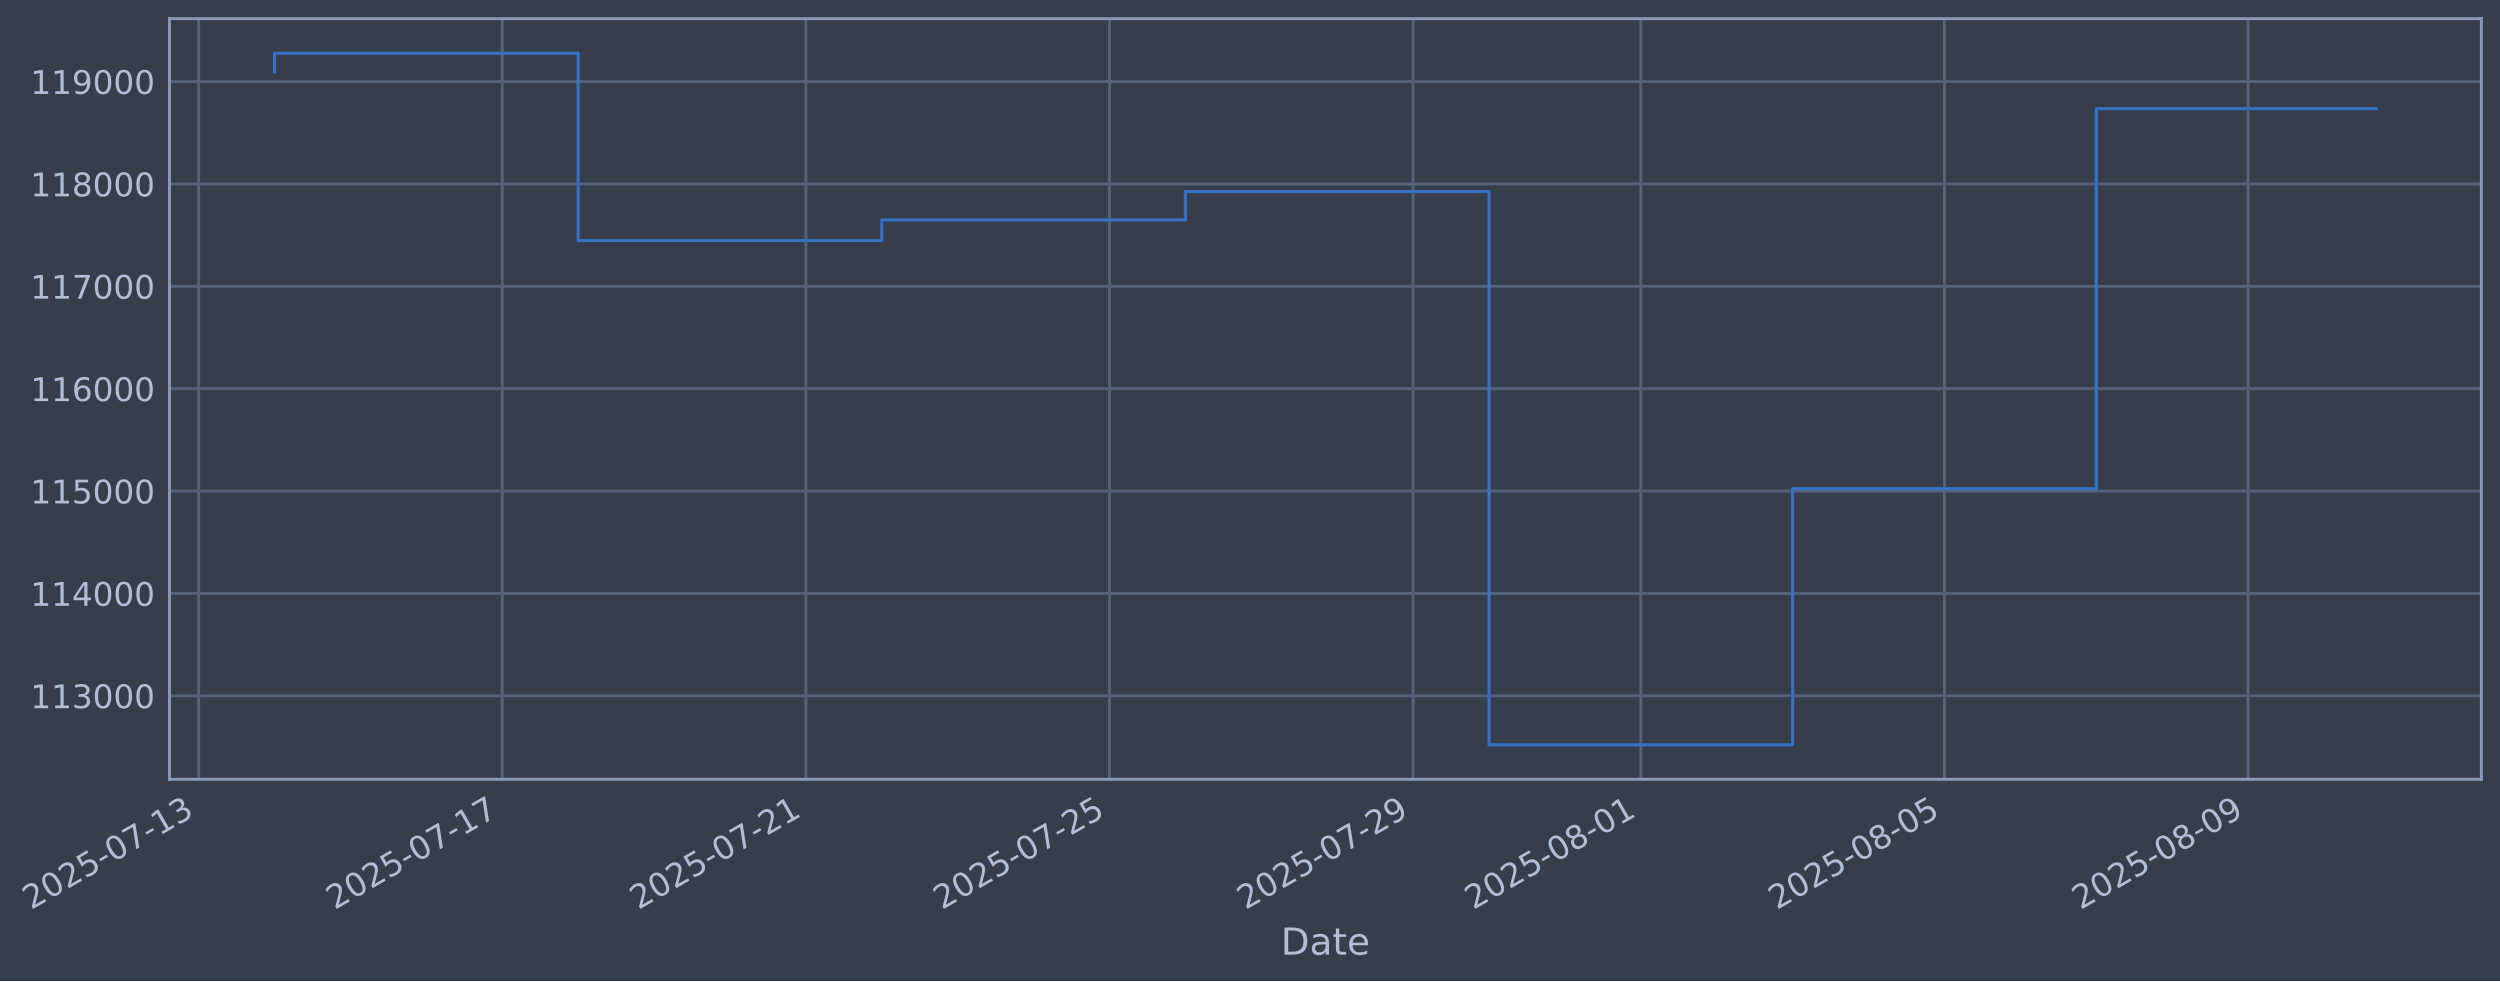
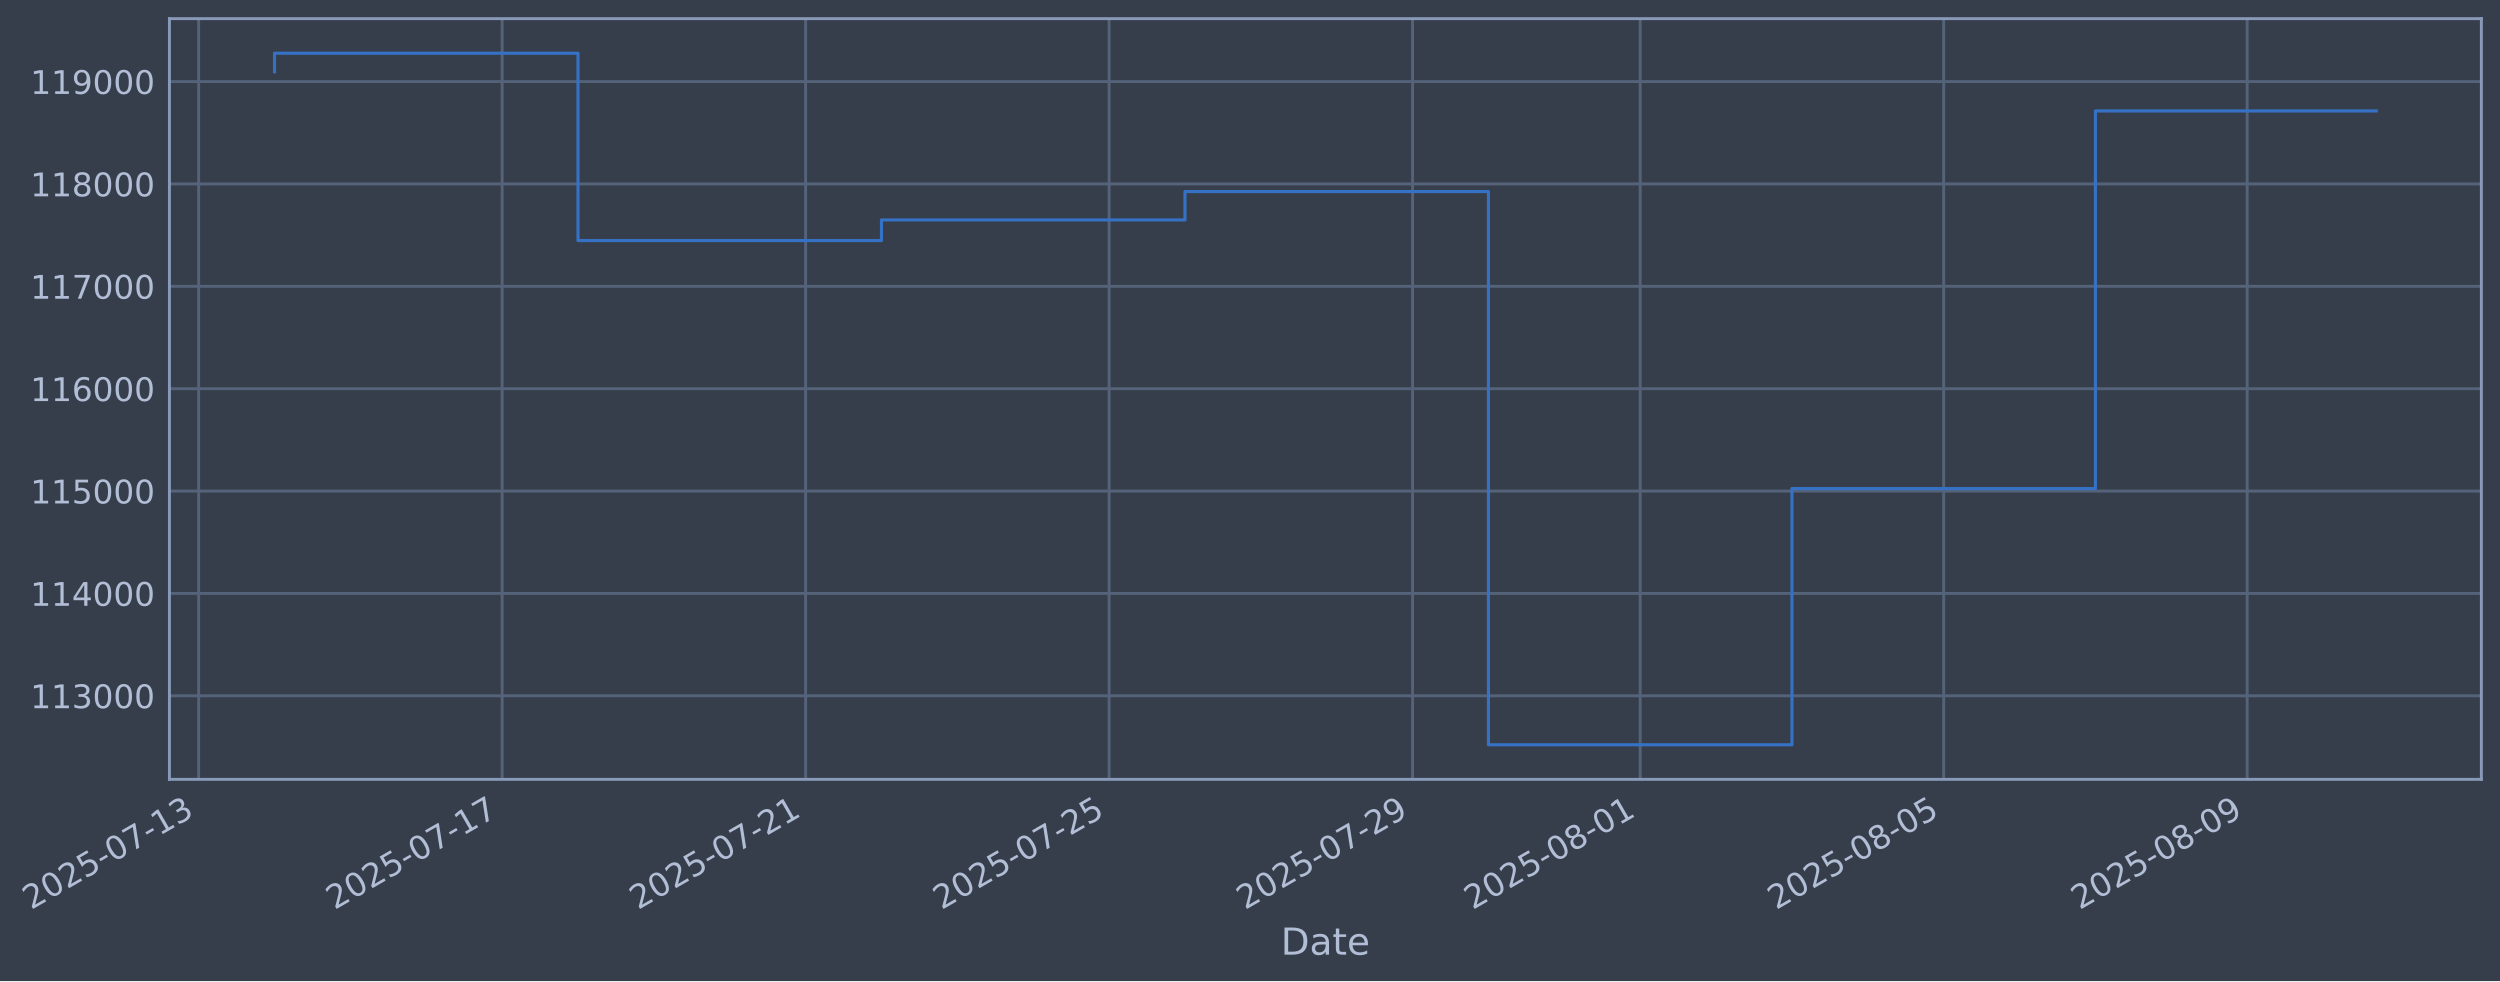
- <svg xmlns="http://www.w3.org/2000/svg" xmlns:xlink="http://www.w3.org/1999/xlink" width="965.443pt" height="378.87pt" viewBox="0 0 965.443 378.87" version="1.1">
+ <svg xmlns="http://www.w3.org/2000/svg" xmlns:xlink="http://www.w3.org/1999/xlink" width="965.43pt" height="378.87pt" viewBox="0 0 965.43 378.87" version="1.1">
  <defs>
    <style type="text/css">*{stroke-linejoin: round; stroke-linecap: butt}</style>
  </defs>
  <g id="figure_1">
    <g id="patch_1">
-       <path d="M 0 378.87  L 965.443 378.87  L 965.443 0  L 0 0  z " style="fill: #373e4b" />
+       <path d="M 0 378.87  L 965.43 378.87  L 965.43 0  L 0 0  z " style="fill: #373e4b" />
    </g>
    <g id="axes_1">
      <g id="patch_2">
-         <path d="M 65.443 300.96  L 958.243 300.96  L 958.243 7.2  L 65.443 7.2  z " style="fill: #373e4b" />
+         <path d="M 65.43 300.96  L 958.23 300.96  L 958.23 7.2  L 65.43 7.2  z " style="fill: #373e4b" />
      </g>
      <g id="matplotlib.axis_1">
        <g id="xtick_1">
          <g id="line2d_1">
-             <path d="M 76.713 300.96  L 76.713 7.2  " clip-path="url(#p0eeb4e62d5)" style="fill: none; stroke: #546379; stroke-width: 1.12; stroke-linecap: square" />
+             <path d="M 76.713 300.96  L 76.713 7.2  " clip-path="url(#pac562cf223)" style="fill: none; stroke: #546379; stroke-width: 1.12; stroke-linecap: square" />
          </g>
          <g id="line2d_2" />
          <g id="text_1">
            <g style="fill: #b1bed6" transform="translate(11.98702 351.4642) rotate(-30) scale(0.126 -0.126)">
              <defs>
                <path id="DejaVuSans-32" d="M 1228 531  L 3431 531  L 3431 0  L 469 0  L 469 531  Q 828 903 1448 1529  Q 2069 2156 2228 2338  Q 2531 2678 2651 2914  Q 2772 3150 2772 3378  Q 2772 3750 2511 3984  Q 2250 4219 1831 4219  Q 1534 4219 1204 4116  Q 875 4013 500 3803  L 500 4441  Q 881 4594 1212 4672  Q 1544 4750 1819 4750  Q 2544 4750 2975 4387  Q 3406 4025 3406 3419  Q 3406 3131 3298 2873  Q 3191 2616 2906 2266  Q 2828 2175 2409 1742  Q 1991 1309 1228 531  z " transform="scale(0.015625)" />
                <path id="DejaVuSans-30" d="M 2034 4250  Q 1547 4250 1301 3770  Q 1056 3291 1056 2328  Q 1056 1369 1301 889  Q 1547 409 2034 409  Q 2525 409 2770 889  Q 3016 1369 3016 2328  Q 3016 3291 2770 3770  Q 2525 4250 2034 4250  z M 2034 4750  Q 2819 4750 3233 4129  Q 3647 3509 3647 2328  Q 3647 1150 3233 529  Q 2819 -91 2034 -91  Q 1250 -91 836 529  Q 422 1150 422 2328  Q 422 3509 836 4129  Q 1250 4750 2034 4750  z " transform="scale(0.015625)" />
                <path id="DejaVuSans-35" d="M 691 4666  L 3169 4666  L 3169 4134  L 1269 4134  L 1269 2991  Q 1406 3038 1543 3061  Q 1681 3084 1819 3084  Q 2600 3084 3056 2656  Q 3513 2228 3513 1497  Q 3513 744 3044 326  Q 2575 -91 1722 -91  Q 1428 -91 1123 -41  Q 819 9 494 109  L 494 744  Q 775 591 1075 516  Q 1375 441 1709 441  Q 2250 441 2565 725  Q 2881 1009 2881 1497  Q 2881 1984 2565 2268  Q 2250 2553 1709 2553  Q 1456 2553 1204 2497  Q 953 2441 691 2322  L 691 4666  z " transform="scale(0.015625)" />
                <path id="DejaVuSans-2d" d="M 313 2009  L 1997 2009  L 1997 1497  L 313 1497  L 313 2009  z " transform="scale(0.015625)" />
                <path id="DejaVuSans-37" d="M 525 4666  L 3525 4666  L 3525 4397  L 1831 0  L 1172 0  L 2766 4134  L 525 4134  L 525 4666  z " transform="scale(0.015625)" />
                <path id="DejaVuSans-31" d="M 794 531  L 1825 531  L 1825 4091  L 703 3866  L 703 4441  L 1819 4666  L 2450 4666  L 2450 531  L 3481 531  L 3481 0  L 794 0  L 794 531  z " transform="scale(0.015625)" />
                <path id="DejaVuSans-33" d="M 2597 2516  Q 3050 2419 3304 2112  Q 3559 1806 3559 1356  Q 3559 666 3084 287  Q 2609 -91 1734 -91  Q 1441 -91 1130 -33  Q 819 25 488 141  L 488 750  Q 750 597 1062 519  Q 1375 441 1716 441  Q 2309 441 2620 675  Q 2931 909 2931 1356  Q 2931 1769 2642 2001  Q 2353 2234 1838 2234  L 1294 2234  L 1294 2753  L 1863 2753  Q 2328 2753 2575 2939  Q 2822 3125 2822 3475  Q 2822 3834 2567 4026  Q 2313 4219 1838 4219  Q 1578 4219 1281 4162  Q 984 4106 628 3988  L 628 4550  Q 988 4650 1302 4700  Q 1616 4750 1894 4750  Q 2613 4750 3031 4423  Q 3450 4097 3450 3541  Q 3450 3153 3228 2886  Q 3006 2619 2597 2516  z " transform="scale(0.015625)" />
              </defs>
              <use xlink:href="#DejaVuSans-32" />
              <use xlink:href="#DejaVuSans-30" transform="translate(63.62305 0)" />
              <use xlink:href="#DejaVuSans-32" transform="translate(127.2461 0)" />
              <use xlink:href="#DejaVuSans-35" transform="translate(190.8691 0)" />
              <use xlink:href="#DejaVuSans-2d" transform="translate(254.4922 0)" />
              <use xlink:href="#DejaVuSans-30" transform="translate(290.5762 0)" />
              <use xlink:href="#DejaVuSans-37" transform="translate(354.1992 0)" />
              <use xlink:href="#DejaVuSans-2d" transform="translate(417.8223 0)" />
              <use xlink:href="#DejaVuSans-31" transform="translate(453.9062 0)" />
              <use xlink:href="#DejaVuSans-33" transform="translate(517.5293 0)" />
            </g>
          </g>
        </g>
        <g id="xtick_2">
          <g id="line2d_3">
-             <path d="M 193.964 300.96  L 193.964 7.2  " clip-path="url(#p0eeb4e62d5)" style="fill: none; stroke: #546379; stroke-width: 1.12; stroke-linecap: square" />
+             <path d="M 193.91 300.96  L 193.91 7.2  " clip-path="url(#pac562cf223)" style="fill: none; stroke: #546379; stroke-width: 1.12; stroke-linecap: square" />
          </g>
          <g id="line2d_4" />
          <g id="text_2">
-             <g style="fill: #b1bed6" transform="translate(129.238 351.4642) rotate(-30) scale(0.126 -0.126)">
+             <g style="fill: #b1bed6" transform="translate(129.1841 351.4642) rotate(-30) scale(0.126 -0.126)">
              <use xlink:href="#DejaVuSans-32" />
              <use xlink:href="#DejaVuSans-30" transform="translate(63.62305 0)" />
              <use xlink:href="#DejaVuSans-32" transform="translate(127.2461 0)" />
              <use xlink:href="#DejaVuSans-35" transform="translate(190.8691 0)" />
              <use xlink:href="#DejaVuSans-2d" transform="translate(254.4922 0)" />
              <use xlink:href="#DejaVuSans-30" transform="translate(290.5762 0)" />
              <use xlink:href="#DejaVuSans-37" transform="translate(354.1992 0)" />
              <use xlink:href="#DejaVuSans-2d" transform="translate(417.8223 0)" />
              <use xlink:href="#DejaVuSans-31" transform="translate(453.9062 0)" />
              <use xlink:href="#DejaVuSans-37" transform="translate(517.5293 0)" />
            </g>
          </g>
        </g>
        <g id="xtick_3">
          <g id="line2d_5">
-             <path d="M 311.215 300.96  L 311.215 7.2  " clip-path="url(#p0eeb4e62d5)" style="fill: none; stroke: #546379; stroke-width: 1.12; stroke-linecap: square" />
+             <path d="M 311.107 300.96  L 311.107 7.2  " clip-path="url(#pac562cf223)" style="fill: none; stroke: #546379; stroke-width: 1.12; stroke-linecap: square" />
          </g>
          <g id="line2d_6" />
          <g id="text_3">
-             <g style="fill: #b1bed6" transform="translate(246.489 351.4642) rotate(-30) scale(0.126 -0.126)">
+             <g style="fill: #b1bed6" transform="translate(246.3811 351.4642) rotate(-30) scale(0.126 -0.126)">
              <use xlink:href="#DejaVuSans-32" />
              <use xlink:href="#DejaVuSans-30" transform="translate(63.62305 0)" />
              <use xlink:href="#DejaVuSans-32" transform="translate(127.2461 0)" />
              <use xlink:href="#DejaVuSans-35" transform="translate(190.8691 0)" />
              <use xlink:href="#DejaVuSans-2d" transform="translate(254.4922 0)" />
              <use xlink:href="#DejaVuSans-30" transform="translate(290.5762 0)" />
              <use xlink:href="#DejaVuSans-37" transform="translate(354.1992 0)" />
              <use xlink:href="#DejaVuSans-2d" transform="translate(417.8223 0)" />
              <use xlink:href="#DejaVuSans-32" transform="translate(453.9062 0)" />
              <use xlink:href="#DejaVuSans-31" transform="translate(517.5293 0)" />
            </g>
          </g>
        </g>
        <g id="xtick_4">
          <g id="line2d_7">
-             <path d="M 428.466 300.96  L 428.466 7.2  " clip-path="url(#p0eeb4e62d5)" style="fill: none; stroke: #546379; stroke-width: 1.12; stroke-linecap: square" />
+             <path d="M 428.304 300.96  L 428.304 7.2  " clip-path="url(#pac562cf223)" style="fill: none; stroke: #546379; stroke-width: 1.12; stroke-linecap: square" />
          </g>
          <g id="line2d_8" />
          <g id="text_4">
-             <g style="fill: #b1bed6" transform="translate(363.74 351.4642) rotate(-30) scale(0.126 -0.126)">
+             <g style="fill: #b1bed6" transform="translate(363.5782 351.4642) rotate(-30) scale(0.126 -0.126)">
              <use xlink:href="#DejaVuSans-32" />
              <use xlink:href="#DejaVuSans-30" transform="translate(63.62305 0)" />
              <use xlink:href="#DejaVuSans-32" transform="translate(127.2461 0)" />
              <use xlink:href="#DejaVuSans-35" transform="translate(190.8691 0)" />
              <use xlink:href="#DejaVuSans-2d" transform="translate(254.4922 0)" />
              <use xlink:href="#DejaVuSans-30" transform="translate(290.5762 0)" />
              <use xlink:href="#DejaVuSans-37" transform="translate(354.1992 0)" />
              <use xlink:href="#DejaVuSans-2d" transform="translate(417.8223 0)" />
              <use xlink:href="#DejaVuSans-32" transform="translate(453.9062 0)" />
              <use xlink:href="#DejaVuSans-35" transform="translate(517.5293 0)" />
            </g>
          </g>
        </g>
        <g id="xtick_5">
          <g id="line2d_9">
-             <path d="M 545.716 300.96  L 545.716 7.2  " clip-path="url(#p0eeb4e62d5)" style="fill: none; stroke: #546379; stroke-width: 1.12; stroke-linecap: square" />
+             <path d="M 545.501 300.96  L 545.501 7.2  " clip-path="url(#pac562cf223)" style="fill: none; stroke: #546379; stroke-width: 1.12; stroke-linecap: square" />
          </g>
          <g id="line2d_10" />
          <g id="text_5">
-             <g style="fill: #b1bed6" transform="translate(480.991 351.4642) rotate(-30) scale(0.126 -0.126)">
+             <g style="fill: #b1bed6" transform="translate(480.7752 351.4642) rotate(-30) scale(0.126 -0.126)">
              <defs>
                <path id="DejaVuSans-39" d="M 703 97  L 703 672  Q 941 559 1184 500  Q 1428 441 1663 441  Q 2288 441 2617 861  Q 2947 1281 2994 2138  Q 2813 1869 2534 1725  Q 2256 1581 1919 1581  Q 1219 1581 811 2004  Q 403 2428 403 3163  Q 403 3881 828 4315  Q 1253 4750 1959 4750  Q 2769 4750 3195 4129  Q 3622 3509 3622 2328  Q 3622 1225 3098 567  Q 2575 -91 1691 -91  Q 1453 -91 1209 -44  Q 966 3 703 97  z M 1959 2075  Q 2384 2075 2632 2365  Q 2881 2656 2881 3163  Q 2881 3666 2632 3958  Q 2384 4250 1959 4250  Q 1534 4250 1286 3958  Q 1038 3666 1038 3163  Q 1038 2656 1286 2365  Q 1534 2075 1959 2075  z " transform="scale(0.015625)" />
              </defs>
              <use xlink:href="#DejaVuSans-32" />
              <use xlink:href="#DejaVuSans-30" transform="translate(63.62305 0)" />
              <use xlink:href="#DejaVuSans-32" transform="translate(127.2461 0)" />
              <use xlink:href="#DejaVuSans-35" transform="translate(190.8691 0)" />
              <use xlink:href="#DejaVuSans-2d" transform="translate(254.4922 0)" />
              <use xlink:href="#DejaVuSans-30" transform="translate(290.5762 0)" />
              <use xlink:href="#DejaVuSans-37" transform="translate(354.1992 0)" />
              <use xlink:href="#DejaVuSans-2d" transform="translate(417.8223 0)" />
              <use xlink:href="#DejaVuSans-32" transform="translate(453.9062 0)" />
              <use xlink:href="#DejaVuSans-39" transform="translate(517.5293 0)" />
            </g>
          </g>
        </g>
        <g id="xtick_6">
          <g id="line2d_11">
-             <path d="M 633.655 300.96  L 633.655 7.2  " clip-path="url(#p0eeb4e62d5)" style="fill: none; stroke: #546379; stroke-width: 1.12; stroke-linecap: square" />
+             <path d="M 633.399 300.96  L 633.399 7.2  " clip-path="url(#pac562cf223)" style="fill: none; stroke: #546379; stroke-width: 1.12; stroke-linecap: square" />
          </g>
          <g id="line2d_12" />
          <g id="text_6">
-             <g style="fill: #b1bed6" transform="translate(568.9292 351.4642) rotate(-30) scale(0.126 -0.126)">
+             <g style="fill: #b1bed6" transform="translate(568.673 351.4642) rotate(-30) scale(0.126 -0.126)">
              <defs>
                <path id="DejaVuSans-38" d="M 2034 2216  Q 1584 2216 1326 1975  Q 1069 1734 1069 1313  Q 1069 891 1326 650  Q 1584 409 2034 409  Q 2484 409 2743 651  Q 3003 894 3003 1313  Q 3003 1734 2745 1975  Q 2488 2216 2034 2216  z M 1403 2484  Q 997 2584 770 2862  Q 544 3141 544 3541  Q 544 4100 942 4425  Q 1341 4750 2034 4750  Q 2731 4750 3128 4425  Q 3525 4100 3525 3541  Q 3525 3141 3298 2862  Q 3072 2584 2669 2484  Q 3125 2378 3379 2068  Q 3634 1759 3634 1313  Q 3634 634 3220 271  Q 2806 -91 2034 -91  Q 1263 -91 848 271  Q 434 634 434 1313  Q 434 1759 690 2068  Q 947 2378 1403 2484  z M 1172 3481  Q 1172 3119 1398 2916  Q 1625 2713 2034 2713  Q 2441 2713 2670 2916  Q 2900 3119 2900 3481  Q 2900 3844 2670 4047  Q 2441 4250 2034 4250  Q 1625 4250 1398 4047  Q 1172 3844 1172 3481  z " transform="scale(0.015625)" />
              </defs>
              <use xlink:href="#DejaVuSans-32" />
              <use xlink:href="#DejaVuSans-30" transform="translate(63.62305 0)" />
              <use xlink:href="#DejaVuSans-32" transform="translate(127.2461 0)" />
              <use xlink:href="#DejaVuSans-35" transform="translate(190.8691 0)" />
              <use xlink:href="#DejaVuSans-2d" transform="translate(254.4922 0)" />
              <use xlink:href="#DejaVuSans-30" transform="translate(290.5762 0)" />
              <use xlink:href="#DejaVuSans-38" transform="translate(354.1992 0)" />
              <use xlink:href="#DejaVuSans-2d" transform="translate(417.8223 0)" />
              <use xlink:href="#DejaVuSans-30" transform="translate(453.9062 0)" />
              <use xlink:href="#DejaVuSans-31" transform="translate(517.5293 0)" />
            </g>
          </g>
        </g>
        <g id="xtick_7">
          <g id="line2d_13">
-             <path d="M 750.906 300.96  L 750.906 7.2  " clip-path="url(#p0eeb4e62d5)" style="fill: none; stroke: #546379; stroke-width: 1.12; stroke-linecap: square" />
+             <path d="M 750.596 300.96  L 750.596 7.2  " clip-path="url(#pac562cf223)" style="fill: none; stroke: #546379; stroke-width: 1.12; stroke-linecap: square" />
          </g>
          <g id="line2d_14" />
          <g id="text_7">
-             <g style="fill: #b1bed6" transform="translate(686.1802 351.4642) rotate(-30) scale(0.126 -0.126)">
+             <g style="fill: #b1bed6" transform="translate(685.87 351.4642) rotate(-30) scale(0.126 -0.126)">
              <use xlink:href="#DejaVuSans-32" />
              <use xlink:href="#DejaVuSans-30" transform="translate(63.62305 0)" />
              <use xlink:href="#DejaVuSans-32" transform="translate(127.2461 0)" />
              <use xlink:href="#DejaVuSans-35" transform="translate(190.8691 0)" />
              <use xlink:href="#DejaVuSans-2d" transform="translate(254.4922 0)" />
              <use xlink:href="#DejaVuSans-30" transform="translate(290.5762 0)" />
              <use xlink:href="#DejaVuSans-38" transform="translate(354.1992 0)" />
              <use xlink:href="#DejaVuSans-2d" transform="translate(417.8223 0)" />
              <use xlink:href="#DejaVuSans-30" transform="translate(453.9062 0)" />
              <use xlink:href="#DejaVuSans-35" transform="translate(517.5293 0)" />
            </g>
          </g>
        </g>
        <g id="xtick_8">
          <g id="line2d_15">
-             <path d="M 868.157 300.96  L 868.157 7.2  " clip-path="url(#p0eeb4e62d5)" style="fill: none; stroke: #546379; stroke-width: 1.12; stroke-linecap: square" />
+             <path d="M 867.793 300.96  L 867.793 7.2  " clip-path="url(#pac562cf223)" style="fill: none; stroke: #546379; stroke-width: 1.12; stroke-linecap: square" />
          </g>
          <g id="line2d_16" />
          <g id="text_8">
-             <g style="fill: #b1bed6" transform="translate(803.4312 351.4642) rotate(-30) scale(0.126 -0.126)">
+             <g style="fill: #b1bed6" transform="translate(803.0671 351.4642) rotate(-30) scale(0.126 -0.126)">
              <use xlink:href="#DejaVuSans-32" />
              <use xlink:href="#DejaVuSans-30" transform="translate(63.62305 0)" />
              <use xlink:href="#DejaVuSans-32" transform="translate(127.2461 0)" />
              <use xlink:href="#DejaVuSans-35" transform="translate(190.8691 0)" />
              <use xlink:href="#DejaVuSans-2d" transform="translate(254.4922 0)" />
              <use xlink:href="#DejaVuSans-30" transform="translate(290.5762 0)" />
              <use xlink:href="#DejaVuSans-38" transform="translate(354.1992 0)" />
              <use xlink:href="#DejaVuSans-2d" transform="translate(417.8223 0)" />
              <use xlink:href="#DejaVuSans-30" transform="translate(453.9062 0)" />
              <use xlink:href="#DejaVuSans-39" transform="translate(517.5293 0)" />
            </g>
          </g>
        </g>
        <g id="text_9">
-           <g style="fill: #b1bed6" transform="translate(494.6343 368.6753) scale(0.144 -0.144)">
+           <g style="fill: #b1bed6" transform="translate(494.6208 368.6753) scale(0.144 -0.144)">
            <defs>
              <path id="DejaVuSans-44" d="M 1259 4147  L 1259 519  L 2022 519  Q 2988 519 3436 956  Q 3884 1394 3884 2338  Q 3884 3275 3436 3711  Q 2988 4147 2022 4147  L 1259 4147  z M 628 4666  L 1925 4666  Q 3281 4666 3915 4102  Q 4550 3538 4550 2338  Q 4550 1131 3912 565  Q 3275 0 1925 0  L 628 0  L 628 4666  z " transform="scale(0.015625)" />
              <path id="DejaVuSans-61" d="M 2194 1759  Q 1497 1759 1228 1600  Q 959 1441 959 1056  Q 959 750 1161 570  Q 1363 391 1709 391  Q 2188 391 2477 730  Q 2766 1069 2766 1631  L 2766 1759  L 2194 1759  z M 3341 1997  L 3341 0  L 2766 0  L 2766 531  Q 2569 213 2275 61  Q 1981 -91 1556 -91  Q 1019 -91 701 211  Q 384 513 384 1019  Q 384 1609 779 1909  Q 1175 2209 1959 2209  L 2766 2209  L 2766 2266  Q 2766 2663 2505 2880  Q 2244 3097 1772 3097  Q 1472 3097 1187 3025  Q 903 2953 641 2809  L 641 3341  Q 956 3463 1253 3523  Q 1550 3584 1831 3584  Q 2591 3584 2966 3190  Q 3341 2797 3341 1997  z " transform="scale(0.015625)" />
              <path id="DejaVuSans-74" d="M 1172 4494  L 1172 3500  L 2356 3500  L 2356 3053  L 1172 3053  L 1172 1153  Q 1172 725 1289 603  Q 1406 481 1766 481  L 2356 481  L 2356 0  L 1766 0  Q 1100 0 847 248  Q 594 497 594 1153  L 594 3053  L 172 3053  L 172 3500  L 594 3500  L 594 4494  L 1172 4494  z " transform="scale(0.015625)" />
              <path id="DejaVuSans-65" d="M 3597 1894  L 3597 1613  L 953 1613  Q 991 1019 1311 708  Q 1631 397 2203 397  Q 2534 397 2845 478  Q 3156 559 3463 722  L 3463 178  Q 3153 47 2828 -22  Q 2503 -91 2169 -91  Q 1331 -91 842 396  Q 353 884 353 1716  Q 353 2575 817 3079  Q 1281 3584 2069 3584  Q 2775 3584 3186 3129  Q 3597 2675 3597 1894  z M 3022 2063  Q 3016 2534 2758 2815  Q 2500 3097 2075 3097  Q 1594 3097 1305 2825  Q 1016 2553 972 2059  L 3022 2063  z " transform="scale(0.015625)" />
            </defs>
            <use xlink:href="#DejaVuSans-44" />
            <use xlink:href="#DejaVuSans-61" transform="translate(77.00195 0)" />
            <use xlink:href="#DejaVuSans-74" transform="translate(138.2812 0)" />
            <use xlink:href="#DejaVuSans-65" transform="translate(177.4902 0)" />
          </g>
        </g>
      </g>
      <g id="matplotlib.axis_2">
        <g id="ytick_1">
          <g id="line2d_17">
-             <path d="M 65.443 268.698  L 958.243 268.698  " clip-path="url(#p0eeb4e62d5)" style="fill: none; stroke: #546379; stroke-width: 1.12; stroke-linecap: square" />
+             <path d="M 65.43 268.698  L 958.23 268.698  " clip-path="url(#pac562cf223)" style="fill: none; stroke: #546379; stroke-width: 1.12; stroke-linecap: square" />
          </g>
          <g id="line2d_18" />
          <g id="text_10">
-             <g style="fill: #b1bed6" transform="translate(11.74295 273.4854) scale(0.126 -0.126)">
+             <g style="fill: #b1bed6" transform="translate(11.72947 273.4854) scale(0.126 -0.126)">
              <use xlink:href="#DejaVuSans-31" />
              <use xlink:href="#DejaVuSans-31" transform="translate(63.62305 0)" />
              <use xlink:href="#DejaVuSans-33" transform="translate(127.2461 0)" />
              <use xlink:href="#DejaVuSans-30" transform="translate(190.8691 0)" />
              <use xlink:href="#DejaVuSans-30" transform="translate(254.4922 0)" />
              <use xlink:href="#DejaVuSans-30" transform="translate(318.1152 0)" />
            </g>
          </g>
        </g>
        <g id="ytick_2">
          <g id="line2d_19">
-             <path d="M 65.443 229.165  L 958.243 229.165  " clip-path="url(#p0eeb4e62d5)" style="fill: none; stroke: #546379; stroke-width: 1.12; stroke-linecap: square" />
+             <path d="M 65.43 229.165  L 958.23 229.165  " clip-path="url(#pac562cf223)" style="fill: none; stroke: #546379; stroke-width: 1.12; stroke-linecap: square" />
          </g>
          <g id="line2d_20" />
          <g id="text_11">
-             <g style="fill: #b1bed6" transform="translate(11.74295 233.952) scale(0.126 -0.126)">
+             <g style="fill: #b1bed6" transform="translate(11.72947 233.952) scale(0.126 -0.126)">
              <defs>
                <path id="DejaVuSans-34" d="M 2419 4116  L 825 1625  L 2419 1625  L 2419 4116  z M 2253 4666  L 3047 4666  L 3047 1625  L 3713 1625  L 3713 1100  L 3047 1100  L 3047 0  L 2419 0  L 2419 1100  L 313 1100  L 313 1709  L 2253 4666  z " transform="scale(0.015625)" />
              </defs>
              <use xlink:href="#DejaVuSans-31" />
              <use xlink:href="#DejaVuSans-31" transform="translate(63.62305 0)" />
              <use xlink:href="#DejaVuSans-34" transform="translate(127.2461 0)" />
              <use xlink:href="#DejaVuSans-30" transform="translate(190.8691 0)" />
              <use xlink:href="#DejaVuSans-30" transform="translate(254.4922 0)" />
              <use xlink:href="#DejaVuSans-30" transform="translate(318.1152 0)" />
            </g>
          </g>
        </g>
        <g id="ytick_3">
          <g id="line2d_21">
-             <path d="M 65.443 189.631  L 958.243 189.631  " clip-path="url(#p0eeb4e62d5)" style="fill: none; stroke: #546379; stroke-width: 1.12; stroke-linecap: square" />
+             <path d="M 65.43 189.631  L 958.23 189.631  " clip-path="url(#pac562cf223)" style="fill: none; stroke: #546379; stroke-width: 1.12; stroke-linecap: square" />
          </g>
          <g id="line2d_22" />
          <g id="text_12">
-             <g style="fill: #b1bed6" transform="translate(11.74295 194.4185) scale(0.126 -0.126)">
+             <g style="fill: #b1bed6" transform="translate(11.72947 194.4185) scale(0.126 -0.126)">
              <use xlink:href="#DejaVuSans-31" />
              <use xlink:href="#DejaVuSans-31" transform="translate(63.62305 0)" />
              <use xlink:href="#DejaVuSans-35" transform="translate(127.2461 0)" />
              <use xlink:href="#DejaVuSans-30" transform="translate(190.8691 0)" />
              <use xlink:href="#DejaVuSans-30" transform="translate(254.4922 0)" />
              <use xlink:href="#DejaVuSans-30" transform="translate(318.1152 0)" />
            </g>
          </g>
        </g>
        <g id="ytick_4">
          <g id="line2d_23">
-             <path d="M 65.443 150.098  L 958.243 150.098  " clip-path="url(#p0eeb4e62d5)" style="fill: none; stroke: #546379; stroke-width: 1.12; stroke-linecap: square" />
+             <path d="M 65.43 150.098  L 958.23 150.098  " clip-path="url(#pac562cf223)" style="fill: none; stroke: #546379; stroke-width: 1.12; stroke-linecap: square" />
          </g>
          <g id="line2d_24" />
          <g id="text_13">
-             <g style="fill: #b1bed6" transform="translate(11.74295 154.885) scale(0.126 -0.126)">
+             <g style="fill: #b1bed6" transform="translate(11.72947 154.885) scale(0.126 -0.126)">
              <defs>
                <path id="DejaVuSans-36" d="M 2113 2584  Q 1688 2584 1439 2293  Q 1191 2003 1191 1497  Q 1191 994 1439 701  Q 1688 409 2113 409  Q 2538 409 2786 701  Q 3034 994 3034 1497  Q 3034 2003 2786 2293  Q 2538 2584 2113 2584  z M 3366 4563  L 3366 3988  Q 3128 4100 2886 4159  Q 2644 4219 2406 4219  Q 1781 4219 1451 3797  Q 1122 3375 1075 2522  Q 1259 2794 1537 2939  Q 1816 3084 2150 3084  Q 2853 3084 3261 2657  Q 3669 2231 3669 1497  Q 3669 778 3244 343  Q 2819 -91 2113 -91  Q 1303 -91 875 529  Q 447 1150 447 2328  Q 447 3434 972 4092  Q 1497 4750 2381 4750  Q 2619 4750 2861 4703  Q 3103 4656 3366 4563  z " transform="scale(0.015625)" />
              </defs>
              <use xlink:href="#DejaVuSans-31" />
              <use xlink:href="#DejaVuSans-31" transform="translate(63.62305 0)" />
              <use xlink:href="#DejaVuSans-36" transform="translate(127.2461 0)" />
              <use xlink:href="#DejaVuSans-30" transform="translate(190.8691 0)" />
              <use xlink:href="#DejaVuSans-30" transform="translate(254.4922 0)" />
              <use xlink:href="#DejaVuSans-30" transform="translate(318.1152 0)" />
            </g>
          </g>
        </g>
        <g id="ytick_5">
          <g id="line2d_25">
-             <path d="M 65.443 110.565  L 958.243 110.565  " clip-path="url(#p0eeb4e62d5)" style="fill: none; stroke: #546379; stroke-width: 1.12; stroke-linecap: square" />
+             <path d="M 65.43 110.565  L 958.23 110.565  " clip-path="url(#pac562cf223)" style="fill: none; stroke: #546379; stroke-width: 1.12; stroke-linecap: square" />
          </g>
          <g id="line2d_26" />
          <g id="text_14">
-             <g style="fill: #b1bed6" transform="translate(11.74295 115.3515) scale(0.126 -0.126)">
+             <g style="fill: #b1bed6" transform="translate(11.72947 115.3515) scale(0.126 -0.126)">
              <use xlink:href="#DejaVuSans-31" />
              <use xlink:href="#DejaVuSans-31" transform="translate(63.62305 0)" />
              <use xlink:href="#DejaVuSans-37" transform="translate(127.2461 0)" />
              <use xlink:href="#DejaVuSans-30" transform="translate(190.8691 0)" />
              <use xlink:href="#DejaVuSans-30" transform="translate(254.4922 0)" />
              <use xlink:href="#DejaVuSans-30" transform="translate(318.1152 0)" />
            </g>
          </g>
        </g>
        <g id="ytick_6">
          <g id="line2d_27">
-             <path d="M 65.443 71.031  L 958.243 71.031  " clip-path="url(#p0eeb4e62d5)" style="fill: none; stroke: #546379; stroke-width: 1.12; stroke-linecap: square" />
+             <path d="M 65.43 71.031  L 958.23 71.031  " clip-path="url(#pac562cf223)" style="fill: none; stroke: #546379; stroke-width: 1.12; stroke-linecap: square" />
          </g>
          <g id="line2d_28" />
          <g id="text_15">
-             <g style="fill: #b1bed6" transform="translate(11.74295 75.81806) scale(0.126 -0.126)">
+             <g style="fill: #b1bed6" transform="translate(11.72947 75.81806) scale(0.126 -0.126)">
              <use xlink:href="#DejaVuSans-31" />
              <use xlink:href="#DejaVuSans-31" transform="translate(63.62305 0)" />
              <use xlink:href="#DejaVuSans-38" transform="translate(127.2461 0)" />
              <use xlink:href="#DejaVuSans-30" transform="translate(190.8691 0)" />
              <use xlink:href="#DejaVuSans-30" transform="translate(254.4922 0)" />
              <use xlink:href="#DejaVuSans-30" transform="translate(318.1152 0)" />
            </g>
          </g>
        </g>
        <g id="ytick_7">
          <g id="line2d_29">
-             <path d="M 65.443 31.498  L 958.243 31.498  " clip-path="url(#p0eeb4e62d5)" style="fill: none; stroke: #546379; stroke-width: 1.12; stroke-linecap: square" />
+             <path d="M 65.43 31.498  L 958.23 31.498  " clip-path="url(#pac562cf223)" style="fill: none; stroke: #546379; stroke-width: 1.12; stroke-linecap: square" />
          </g>
          <g id="line2d_30" />
          <g id="text_16">
-             <g style="fill: #b1bed6" transform="translate(11.74295 36.28458) scale(0.126 -0.126)">
+             <g style="fill: #b1bed6" transform="translate(11.72947 36.28458) scale(0.126 -0.126)">
              <use xlink:href="#DejaVuSans-31" />
              <use xlink:href="#DejaVuSans-31" transform="translate(63.62305 0)" />
              <use xlink:href="#DejaVuSans-39" transform="translate(127.2461 0)" />
              <use xlink:href="#DejaVuSans-30" transform="translate(190.8691 0)" />
              <use xlink:href="#DejaVuSans-30" transform="translate(254.4922 0)" />
              <use xlink:href="#DejaVuSans-30" transform="translate(318.1152 0)" />
            </g>
          </g>
        </g>
      </g>
      <g id="line2d_31">
-         <path d="M 106.025 27.726  L 106.025 20.553  L 223.276 20.553  L 223.276 92.901  L 340.527 92.901  L 340.527 84.934  L 457.778 84.934  L 457.778 73.974  L 575.029 73.974  L 575.029 287.607  L 692.28 287.607  L 692.28 188.664  L 809.531 188.664  L 809.531 41.98  L 917.662 41.98  " clip-path="url(#p0eeb4e62d5)" style="fill: none; stroke: #3572c6; stroke-width: 1.2; stroke-linecap: square" />
+         <path d="M 106.012 27.726  L 106.012 20.553  L 223.209 20.553  L 223.209 92.901  L 340.406 92.901  L 340.406 84.934  L 457.603 84.934  L 457.603 73.974  L 574.8 73.974  L 574.8 287.607  L 691.997 287.607  L 691.997 188.664  L 809.194 188.664  L 809.194 42.851  L 917.648 42.851  " clip-path="url(#pac562cf223)" style="fill: none; stroke: #3572c6; stroke-width: 1.2; stroke-linecap: square" />
      </g>
      <g id="patch_3">
-         <path d="M 65.443 300.96  L 65.443 7.2  " style="fill: none; stroke: #899ab8; stroke-width: 1.12; stroke-linejoin: miter; stroke-linecap: square" />
+         <path d="M 65.43 300.96  L 65.43 7.2  " style="fill: none; stroke: #899ab8; stroke-width: 1.12; stroke-linejoin: miter; stroke-linecap: square" />
      </g>
      <g id="patch_4">
-         <path d="M 958.243 300.96  L 958.243 7.2  " style="fill: none; stroke: #899ab8; stroke-width: 1.12; stroke-linejoin: miter; stroke-linecap: square" />
+         <path d="M 958.23 300.96  L 958.23 7.2  " style="fill: none; stroke: #899ab8; stroke-width: 1.12; stroke-linejoin: miter; stroke-linecap: square" />
      </g>
      <g id="patch_5">
-         <path d="M 65.443 300.96  L 958.243 300.96  " style="fill: none; stroke: #899ab8; stroke-width: 1.12; stroke-linejoin: miter; stroke-linecap: square" />
+         <path d="M 65.43 300.96  L 958.23 300.96  " style="fill: none; stroke: #899ab8; stroke-width: 1.12; stroke-linejoin: miter; stroke-linecap: square" />
      </g>
      <g id="patch_6">
-         <path d="M 65.443 7.2  L 958.243 7.2  " style="fill: none; stroke: #899ab8; stroke-width: 1.12; stroke-linejoin: miter; stroke-linecap: square" />
+         <path d="M 65.43 7.2  L 958.23 7.2  " style="fill: none; stroke: #899ab8; stroke-width: 1.12; stroke-linejoin: miter; stroke-linecap: square" />
      </g>
    </g>
  </g>
  <defs>
-     <clipPath id="p0eeb4e62d5">
-       <rect x="65.443" y="7.2" width="892.8" height="293.76" />
+     <clipPath id="pac562cf223">
+       <rect x="65.43" y="7.2" width="892.8" height="293.76" />
    </clipPath>
  </defs>
</svg>
